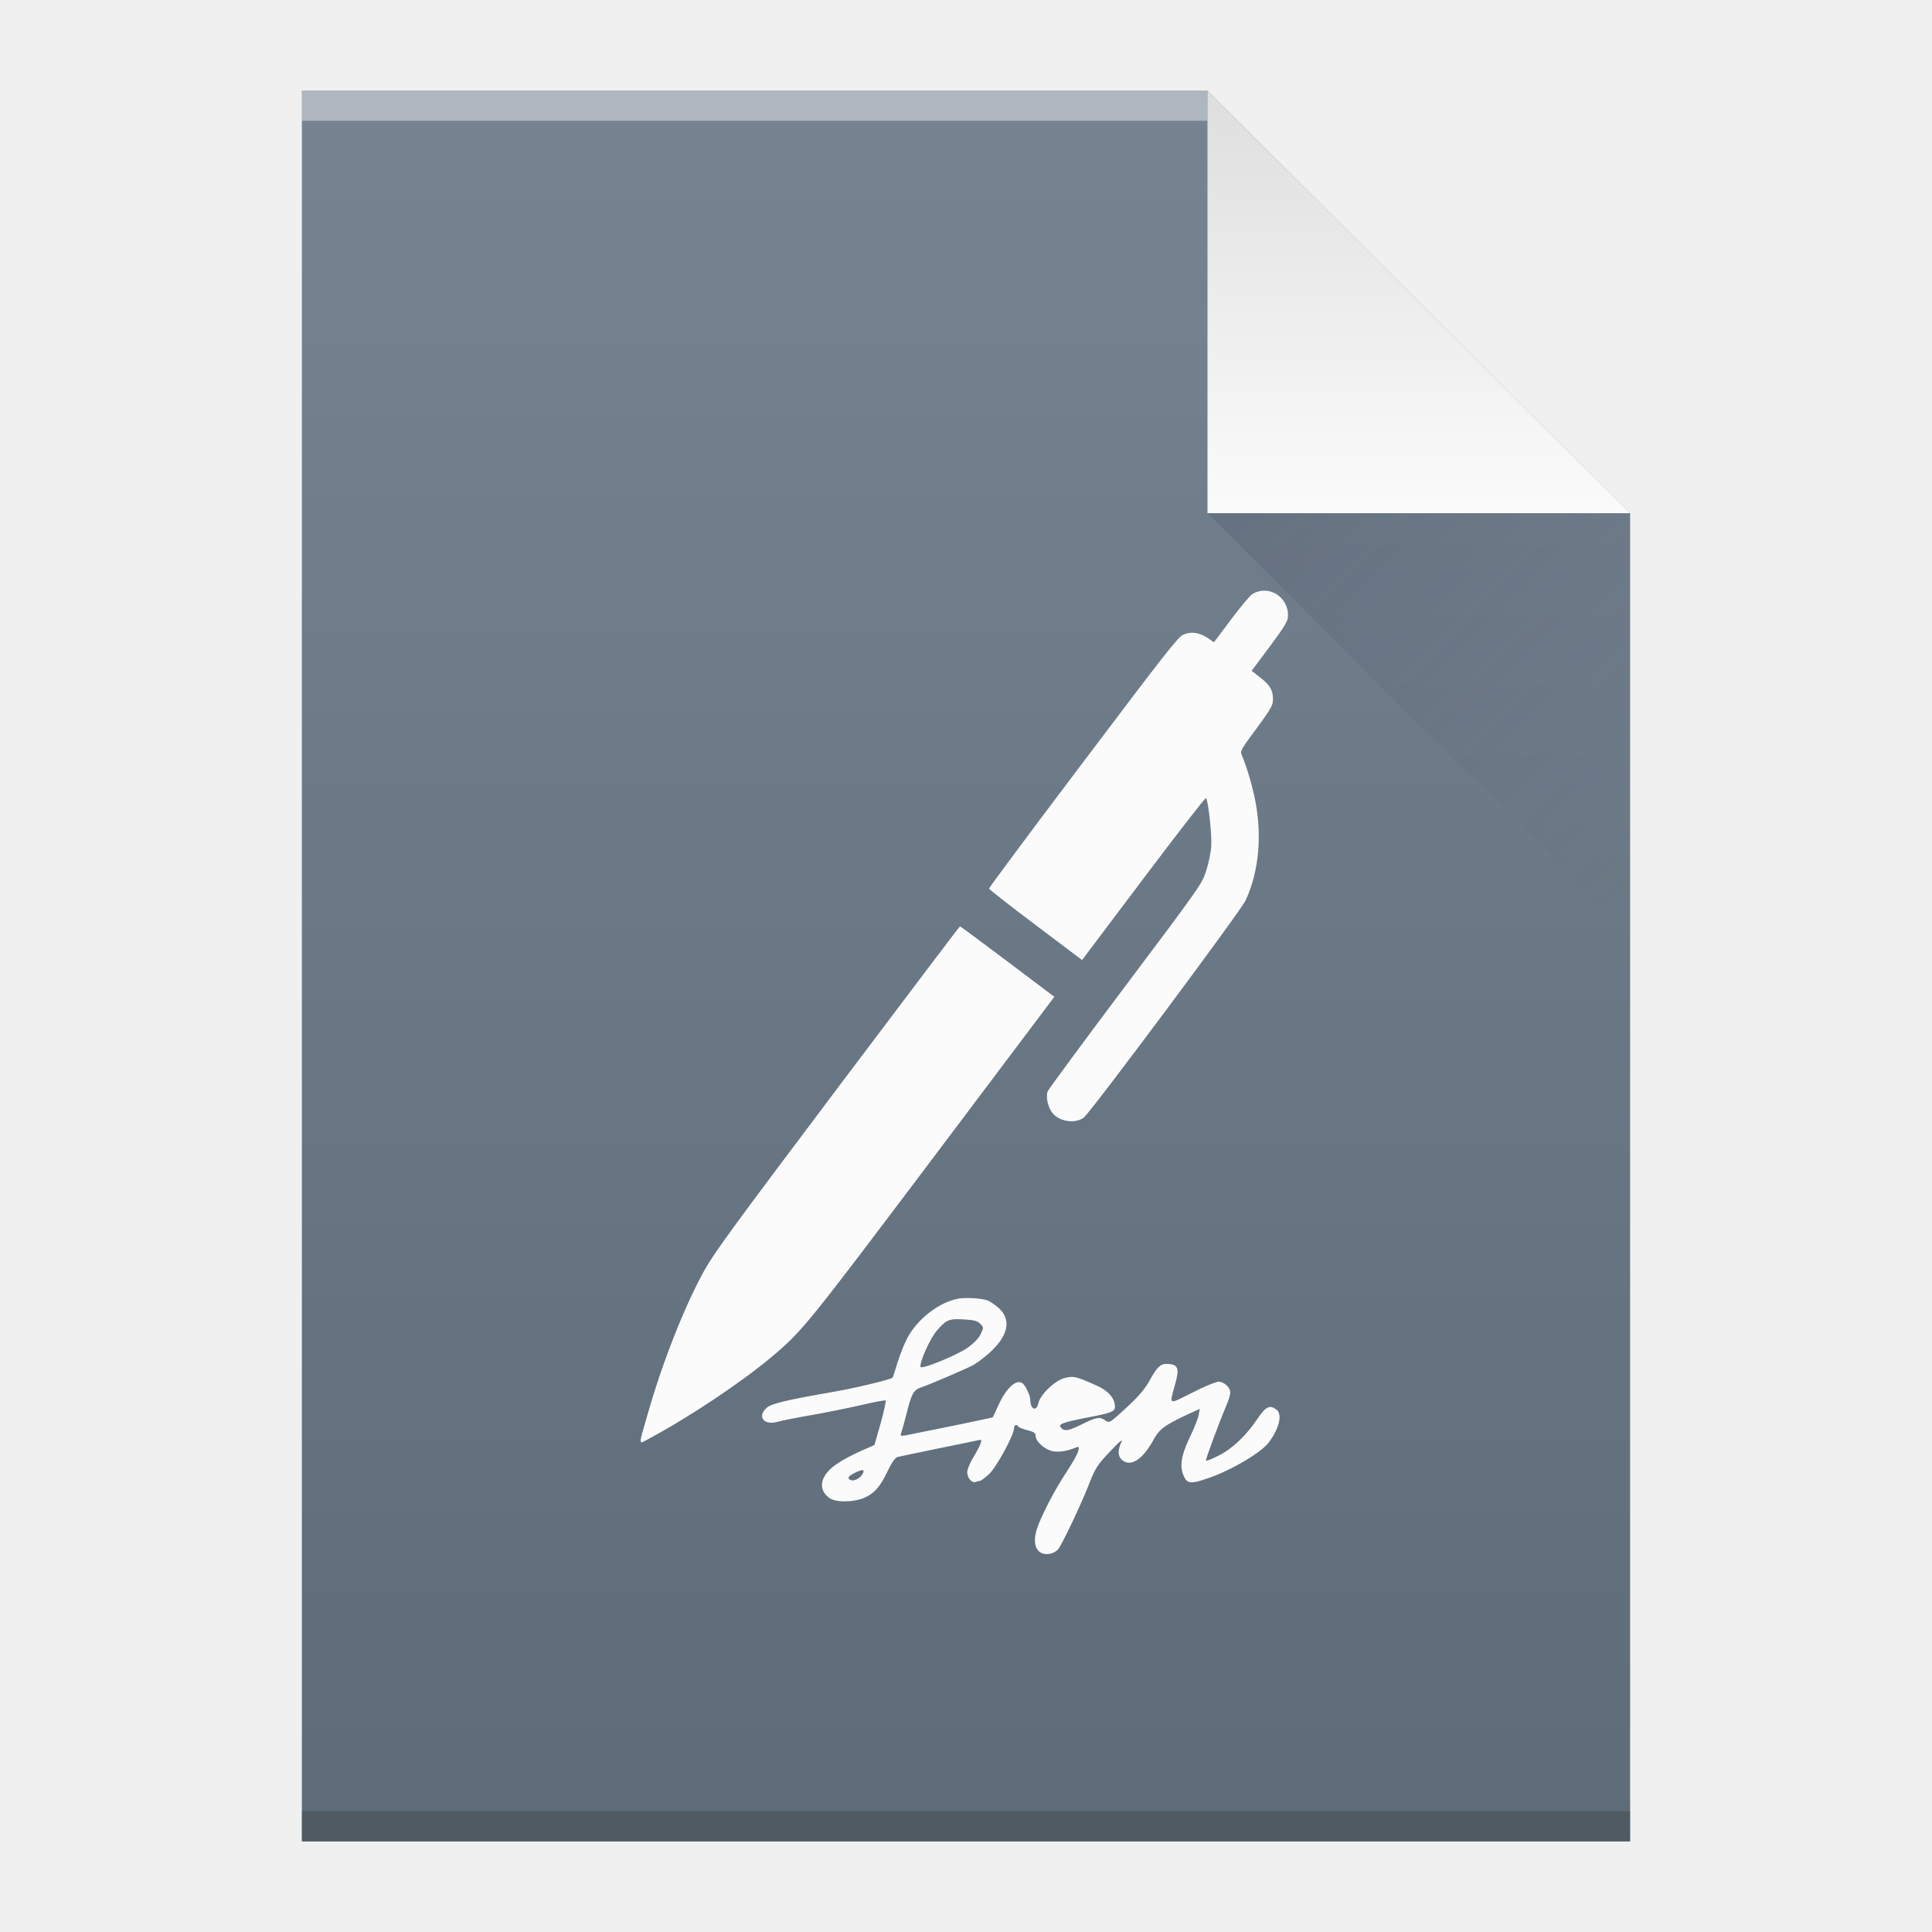
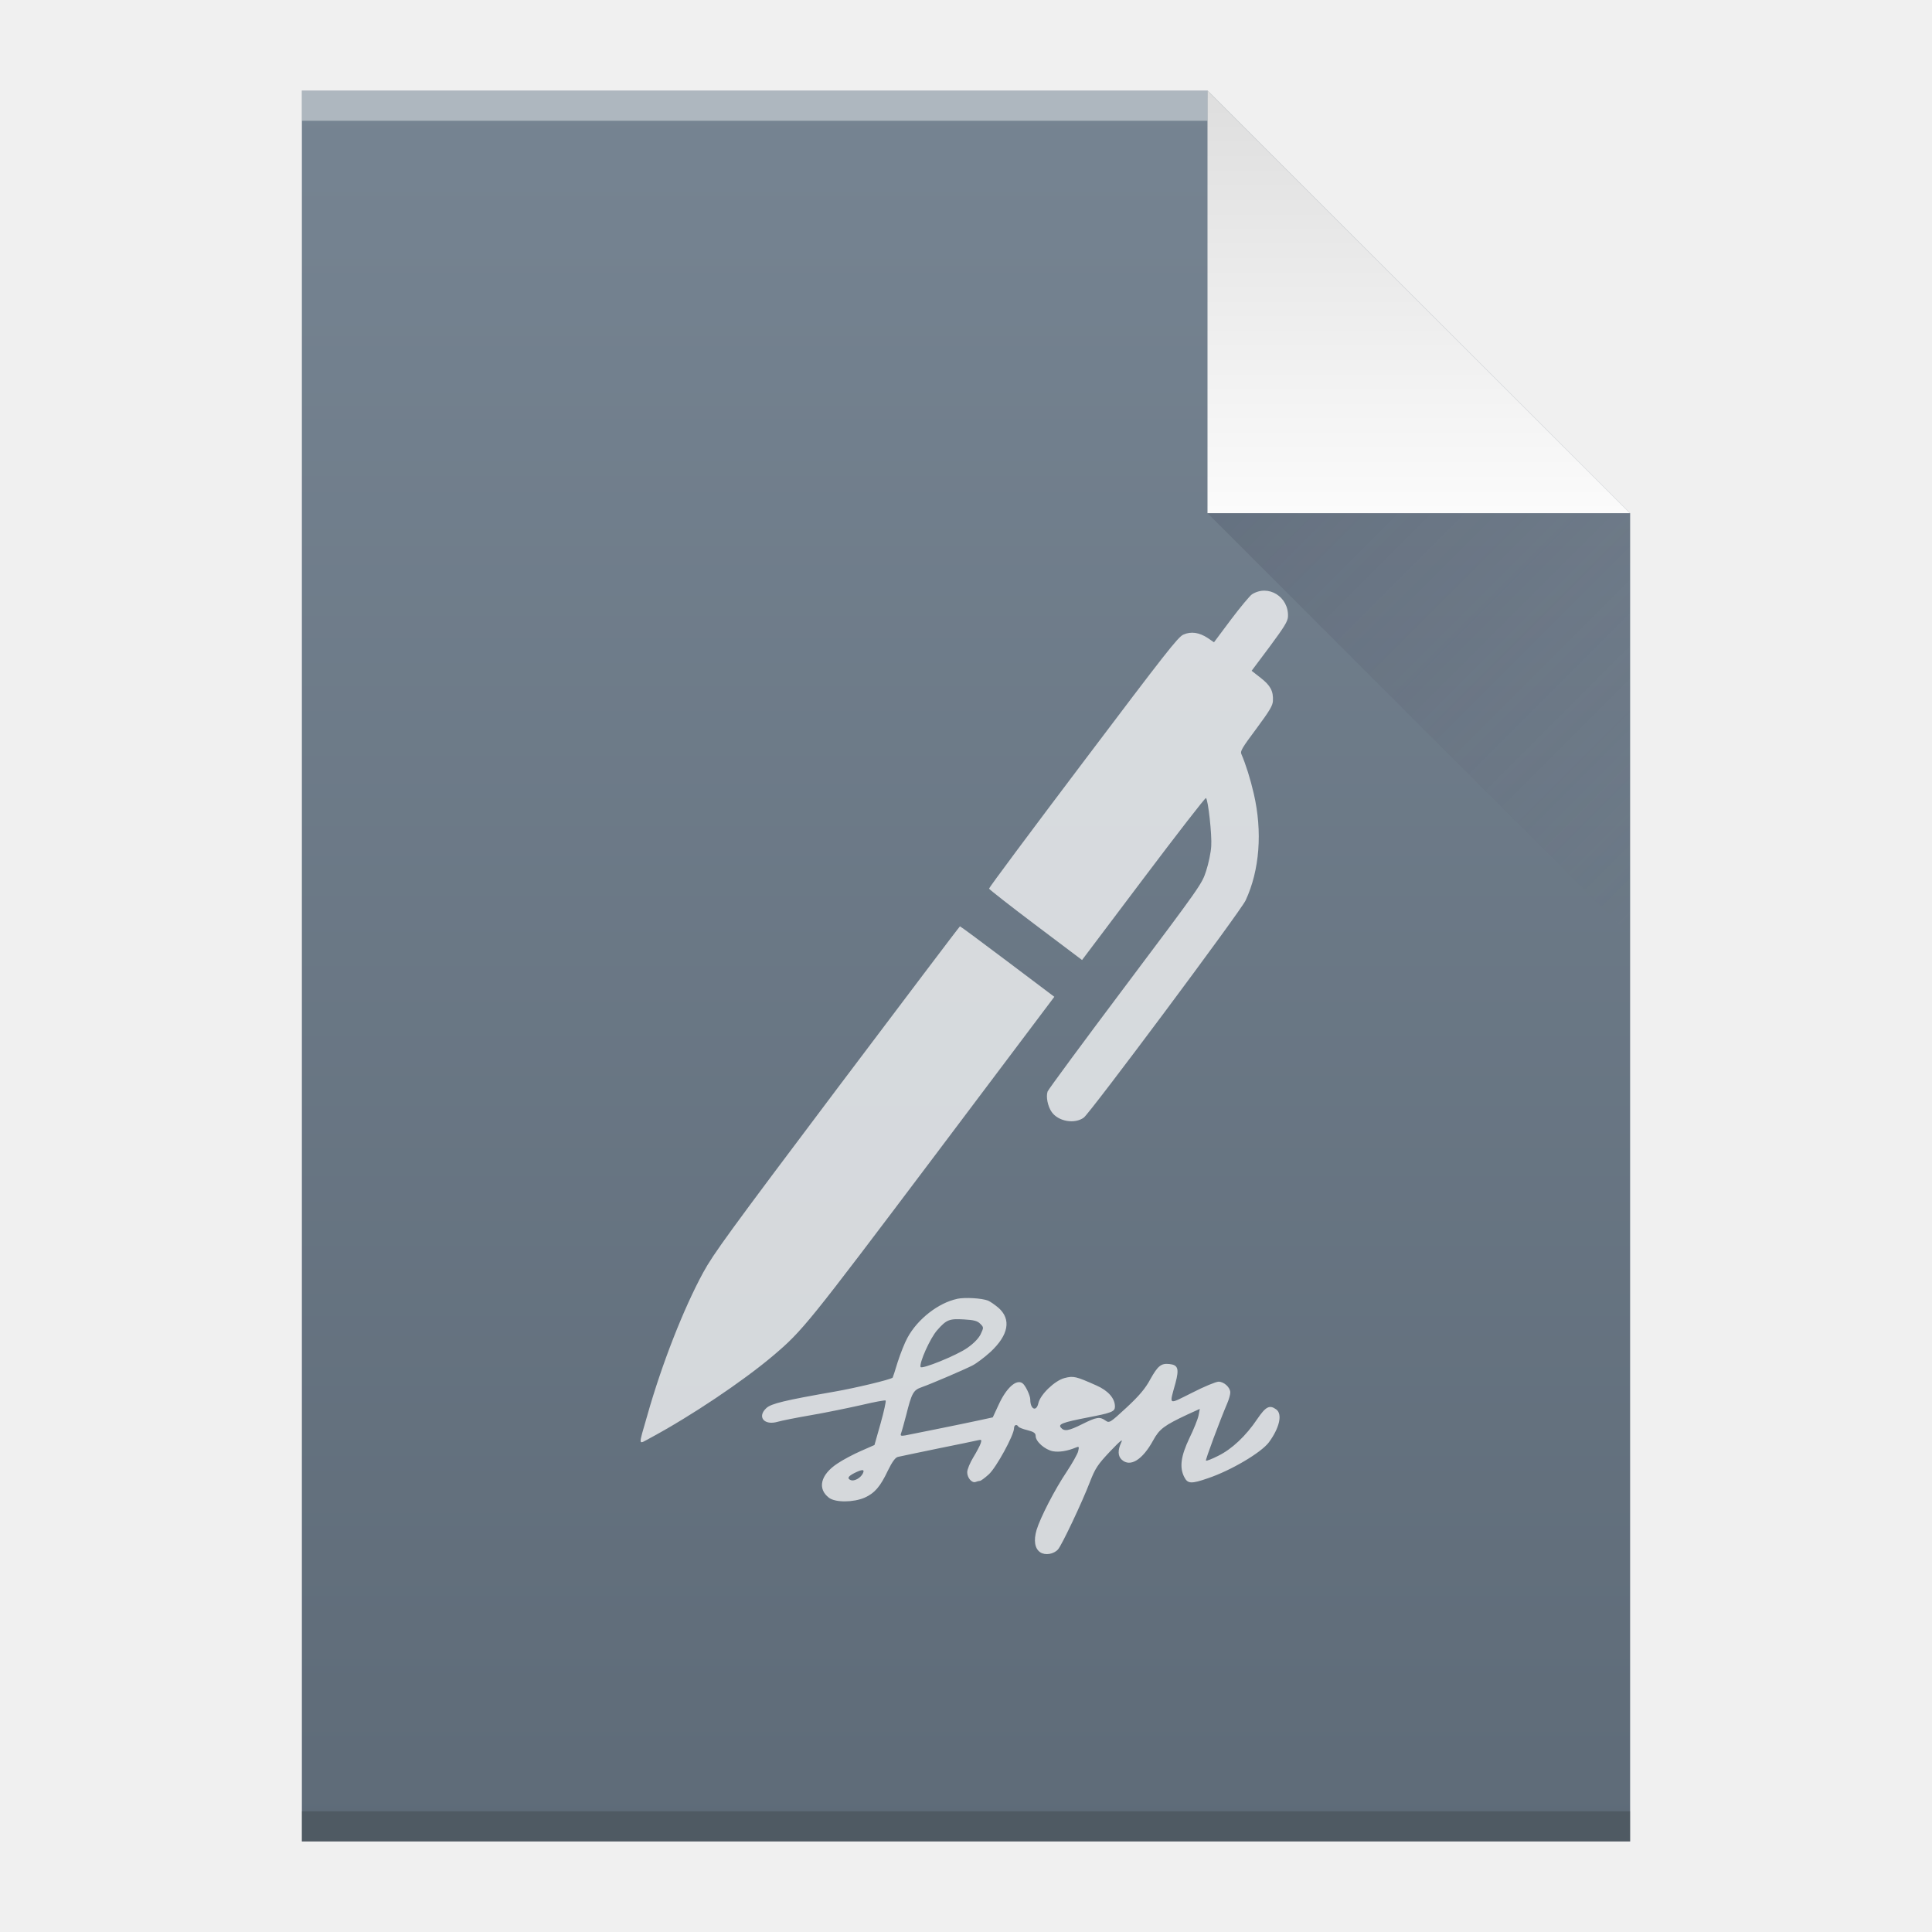
<svg xmlns="http://www.w3.org/2000/svg" xmlns:xlink="http://www.w3.org/1999/xlink" width="64" version="1.1" viewBox="0 0 64 64" height="64" id="svg4862">
  <defs id="defs4">
    <linearGradient xlink:href="#linearGradient4300-7-5" id="linearGradient4306-5" y1="3" y2="61" x2="5" gradientUnits="userSpaceOnUse" gradientTransform="matrix(1,0,0,-1,0,64)" x1="5" />
    <linearGradient id="linearGradient4300-7-5">
      <stop style="stop-color:#5e6b78;stop-opacity:1" offset="0" id="stop4302-2-4" />
      <stop style="stop-color:#768492;stop-opacity:1" offset="1" id="stop4304-4-4" />
    </linearGradient>
    <linearGradient xlink:href="#linearGradient4351-8" id="linearGradient4357-8" y1="61" y2="47" x2="0" gradientUnits="userSpaceOnUse" gradientTransform="matrix(1,0,0,-1,0,64)" />
    <linearGradient id="linearGradient4351-8">
      <stop id="stop4353-5" offset="0" style="stop-color:#dedede;stop-opacity:1" />
      <stop id="stop4355-8" offset="1" style="stop-color:#fbfbfb;stop-opacity:1" />
    </linearGradient>
    <linearGradient xlink:href="#linearGradient4410" id="linearGradient4427-5" y1="17" x1="40" y2="31" x2="54" gradientUnits="userSpaceOnUse" />
    <linearGradient id="linearGradient4410">
      <stop style="stop-color:#383e51;stop-opacity:1" offset="0" id="stop4412" />
      <stop style="stop-color:#655c6f;stop-opacity:0" offset="1" id="stop4414" />
    </linearGradient>
  </defs>
  <path style="fill:url(#linearGradient4306-5);fill-opacity:1" id="rect3500-9" d="m 10,61 0,-58 30,0 14,14 0,30 0,14 -14,0 -30,0 z" />
  <rect width="30" x="10" y="-4" height="1" style="fill:#ffffff;fill-opacity:0.412" id="rect4169-2" transform="scale(1,-1)" />
  <rect width="44" x="10" y="-61" height="1" style="fill:#2e3132;fill-opacity:0.294" id="rect4236-8" transform="scale(1,-1)" />
  <path style="fill:url(#linearGradient4357-8);fill-opacity:1;fill-rule:evenodd" id="path4314-9" d="M 54,17 40,3 40,17 Z" />
  <path style="opacity:0.2;fill:url(#linearGradient4427-5);fill-rule:evenodd" id="path4320-7" d="M 40,17 54,31 54,17 Z" />
-   <g transform="matrix(0.02531463,-0.00355795,0.00355795,0.02531463,17.45037,22.74481)" id="g6-1" style="fill:#fbfbfb;fill-opacity:1">
+   <g transform="matrix(0.02531463,-0.00355795,0.00355795,0.02531463,17.45037,22.74481)" id="g6-1" style="fill:#fbfbfb;fill-opacity:1;opacity:0.75">
    <g transform="matrix(0.1,0,0,-0.1,0,512)" id="g8-9" style="fill:#fbfbfb;fill-opacity:1">
      <path d="m 9471.8,4996 c -30.7,-15.4 -172.7,-143.9 -314.6,-285.9 l -259,-260.9 -71,65.2 c -99.8,88.3 -203.4,119 -308.9,88.3 C 8445.4,4581.6 8255.4,4397.4 7002.6,3146.5 6212.1,2358 5567.5,1705.6 5567.5,1694.1 c 0,-9.6 239.8,-259 531.4,-550.6 l 533.4,-533.4 934.4,934.4 c 514.2,514.2 940.1,928.6 947.8,920.9 25,-24.9 11.5,-483.5 -19.2,-627.4 C 8480,1759.3 8430.1,1621.2 8386,1531 8307.3,1369.8 8299.7,1360.2 7140.8,197.6 6499.9,-445.1 5964.6,-991.9 5953.1,-1014.9 c -32.6,-63.3 -24.9,-191.9 15.4,-270.5 67.1,-132.4 270.5,-199.5 401,-130.5 90.2,48 2388.6,2369.4 2469.2,2496.1 234.1,360.7 341.5,849.9 297.4,1352.6 -17.3,199.5 -49.9,393.3 -88.2,533.4 -11.5,38.4 23,80.6 237.9,297.4 203.4,207.2 251.3,266.7 262.9,326.2 24.9,126.6 -3.8,203.4 -115.1,318.5 l -103.6,107.4 276.3,278.2 c 226.4,230.2 276.3,291.6 287.8,351.1 47.7,253.1 -194,454.6 -422.3,351 z" id="path10-6" style="fill:#fbfbfb;fill-opacity:1" />
      <path d="M 3253.7,-602.4 C 1605.6,-2252.4 1369.7,-2498 1208.5,-2714.8 888.1,-3146.5 510.1,-3819.9 233.9,-4445.4 c -178.4,-401 -178.4,-362.6 0,-297.4 550.6,203.4 1281.6,556.4 1717.1,830.7 425.9,268.6 502.7,341.5 2417.4,2256.2 L 6210.2,188 5673,725.2 c -295.5,295.5 -541,537.2 -546.8,537.2 -5.8,0 -848,-840.3 -1872.5,-1864.8 z" id="path12-1" style="fill:#fbfbfb;fill-opacity:1" />
    </g>
  </g>
-   <path d="m 31.707,43.027 c -0.621,0.131 -1.313,0.669 -1.647,1.289 -0.09,0.161 -0.233,0.525 -0.322,0.8 -0.084,0.28 -0.161,0.513 -0.167,0.519 -0.048,0.06 -1.236,0.346 -1.934,0.466 -1.641,0.287 -2.089,0.394 -2.25,0.543 -0.316,0.292 -0.072,0.585 0.376,0.454 0.119,-0.036 0.627,-0.137 1.116,-0.221 0.49,-0.084 1.236,-0.239 1.659,-0.334 0.424,-0.101 0.782,-0.167 0.8,-0.149 0.018,0.018 -0.054,0.358 -0.167,0.758 l -0.203,0.716 -0.448,0.197 c -0.245,0.107 -0.597,0.292 -0.782,0.418 -0.561,0.37 -0.669,0.836 -0.275,1.134 0.215,0.161 0.812,0.155 1.182,-0.006 0.328,-0.149 0.513,-0.358 0.77,-0.901 0.137,-0.281 0.245,-0.43 0.328,-0.448 0.066,-0.018 0.657,-0.137 1.313,-0.275 0.657,-0.131 1.254,-0.257 1.331,-0.275 0.125,-0.03 0.137,-0.018 0.101,0.096 -0.024,0.072 -0.131,0.281 -0.245,0.466 -0.113,0.185 -0.203,0.406 -0.203,0.495 0,0.185 0.155,0.37 0.28,0.322 0.048,-0.018 0.113,-0.036 0.143,-0.036 0.03,0 0.161,-0.096 0.292,-0.215 0.245,-0.221 0.836,-1.301 0.836,-1.528 0,-0.113 0.09,-0.143 0.143,-0.054 0.018,0.03 0.155,0.084 0.304,0.119 0.209,0.054 0.269,0.096 0.269,0.191 0,0.185 0.304,0.454 0.573,0.507 0.209,0.036 0.478,-0.006 0.764,-0.125 0.101,-0.042 0.107,-0.03 0.072,0.125 -0.024,0.096 -0.197,0.4 -0.382,0.681 -0.394,0.585 -0.872,1.516 -0.997,1.928 -0.101,0.352 -0.06,0.615 0.125,0.74 0.167,0.107 0.442,0.06 0.585,-0.096 0.125,-0.137 0.806,-1.576 1.056,-2.232 0.179,-0.46 0.263,-0.585 0.669,-1.015 0.334,-0.352 0.442,-0.436 0.37,-0.299 -0.119,0.257 -0.113,0.454 0.018,0.573 0.28,0.257 0.686,0.006 1.039,-0.639 0.209,-0.382 0.364,-0.495 1.14,-0.86 l 0.406,-0.185 -0.042,0.221 c -0.024,0.119 -0.161,0.46 -0.304,0.752 -0.281,0.591 -0.334,0.967 -0.167,1.289 0.113,0.221 0.233,0.227 0.782,0.036 0.764,-0.257 1.761,-0.848 2.018,-1.188 0.352,-0.478 0.459,-0.937 0.245,-1.092 -0.221,-0.161 -0.346,-0.096 -0.627,0.316 -0.376,0.561 -0.841,0.997 -1.289,1.218 -0.209,0.107 -0.394,0.179 -0.412,0.161 -0.024,-0.024 0.454,-1.307 0.71,-1.91 0.054,-0.125 0.096,-0.281 0.096,-0.346 0,-0.167 -0.209,-0.358 -0.388,-0.358 -0.084,0 -0.478,0.161 -0.872,0.364 -0.818,0.406 -0.764,0.442 -0.555,-0.322 0.125,-0.471 0.084,-0.597 -0.203,-0.627 -0.275,-0.03 -0.382,0.06 -0.633,0.507 -0.161,0.304 -0.376,0.555 -0.788,0.937 -0.543,0.501 -0.567,0.519 -0.693,0.43 -0.191,-0.137 -0.299,-0.119 -0.764,0.113 -0.454,0.227 -0.603,0.257 -0.716,0.119 -0.096,-0.113 0.054,-0.173 0.884,-0.334 0.806,-0.155 0.907,-0.197 0.907,-0.364 0,-0.269 -0.221,-0.525 -0.615,-0.698 -0.681,-0.304 -0.758,-0.322 -1.056,-0.245 -0.322,0.084 -0.8,0.543 -0.865,0.83 -0.066,0.299 -0.269,0.209 -0.269,-0.119 0,-0.137 -0.167,-0.483 -0.263,-0.543 -0.203,-0.137 -0.531,0.161 -0.782,0.71 l -0.197,0.424 -0.442,0.096 c -0.573,0.125 -2.238,0.459 -2.459,0.502 -0.143,0.024 -0.167,0.012 -0.137,-0.072 0.024,-0.06 0.096,-0.322 0.167,-0.591 0.185,-0.74 0.239,-0.836 0.507,-0.931 0.322,-0.113 1.409,-0.579 1.689,-0.722 0.131,-0.066 0.4,-0.269 0.597,-0.448 0.603,-0.561 0.698,-1.08 0.268,-1.462 -0.119,-0.101 -0.275,-0.209 -0.346,-0.239 -0.22,-0.084 -0.764,-0.113 -1.026,-0.06 z m 0.764,0.824 c 0.119,0.119 0.119,0.125 0.012,0.352 -0.072,0.143 -0.239,0.31 -0.448,0.454 -0.364,0.251 -1.504,0.71 -1.54,0.627 -0.048,-0.137 0.316,-0.955 0.549,-1.218 0.31,-0.352 0.4,-0.388 0.895,-0.358 0.316,0.018 0.442,0.048 0.531,0.143 z m -3.892,4.966 c -0.078,0.149 -0.281,0.257 -0.394,0.215 -0.131,-0.054 -0.096,-0.125 0.113,-0.233 0.275,-0.137 0.358,-0.131 0.281,0.018 z" id="path16" style="fill:#fbfbfb;fill-opacity:1" />
+   <path d="m 31.707,43.027 c -0.621,0.131 -1.313,0.669 -1.647,1.289 -0.09,0.161 -0.233,0.525 -0.322,0.8 -0.084,0.28 -0.161,0.513 -0.167,0.519 -0.048,0.06 -1.236,0.346 -1.934,0.466 -1.641,0.287 -2.089,0.394 -2.25,0.543 -0.316,0.292 -0.072,0.585 0.376,0.454 0.119,-0.036 0.627,-0.137 1.116,-0.221 0.49,-0.084 1.236,-0.239 1.659,-0.334 0.424,-0.101 0.782,-0.167 0.8,-0.149 0.018,0.018 -0.054,0.358 -0.167,0.758 l -0.203,0.716 -0.448,0.197 c -0.245,0.107 -0.597,0.292 -0.782,0.418 -0.561,0.37 -0.669,0.836 -0.275,1.134 0.215,0.161 0.812,0.155 1.182,-0.006 0.328,-0.149 0.513,-0.358 0.77,-0.901 0.137,-0.281 0.245,-0.43 0.328,-0.448 0.066,-0.018 0.657,-0.137 1.313,-0.275 0.657,-0.131 1.254,-0.257 1.331,-0.275 0.125,-0.03 0.137,-0.018 0.101,0.096 -0.024,0.072 -0.131,0.281 -0.245,0.466 -0.113,0.185 -0.203,0.406 -0.203,0.495 0,0.185 0.155,0.37 0.28,0.322 0.048,-0.018 0.113,-0.036 0.143,-0.036 0.03,0 0.161,-0.096 0.292,-0.215 0.245,-0.221 0.836,-1.301 0.836,-1.528 0,-0.113 0.09,-0.143 0.143,-0.054 0.018,0.03 0.155,0.084 0.304,0.119 0.209,0.054 0.269,0.096 0.269,0.191 0,0.185 0.304,0.454 0.573,0.507 0.209,0.036 0.478,-0.006 0.764,-0.125 0.101,-0.042 0.107,-0.03 0.072,0.125 -0.024,0.096 -0.197,0.4 -0.382,0.681 -0.394,0.585 -0.872,1.516 -0.997,1.928 -0.101,0.352 -0.06,0.615 0.125,0.74 0.167,0.107 0.442,0.06 0.585,-0.096 0.125,-0.137 0.806,-1.576 1.056,-2.232 0.179,-0.46 0.263,-0.585 0.669,-1.015 0.334,-0.352 0.442,-0.436 0.37,-0.299 -0.119,0.257 -0.113,0.454 0.018,0.573 0.28,0.257 0.686,0.006 1.039,-0.639 0.209,-0.382 0.364,-0.495 1.14,-0.86 l 0.406,-0.185 -0.042,0.221 c -0.024,0.119 -0.161,0.46 -0.304,0.752 -0.281,0.591 -0.334,0.967 -0.167,1.289 0.113,0.221 0.233,0.227 0.782,0.036 0.764,-0.257 1.761,-0.848 2.018,-1.188 0.352,-0.478 0.459,-0.937 0.245,-1.092 -0.221,-0.161 -0.346,-0.096 -0.627,0.316 -0.376,0.561 -0.841,0.997 -1.289,1.218 -0.209,0.107 -0.394,0.179 -0.412,0.161 -0.024,-0.024 0.454,-1.307 0.71,-1.91 0.054,-0.125 0.096,-0.281 0.096,-0.346 0,-0.167 -0.209,-0.358 -0.388,-0.358 -0.084,0 -0.478,0.161 -0.872,0.364 -0.818,0.406 -0.764,0.442 -0.555,-0.322 0.125,-0.471 0.084,-0.597 -0.203,-0.627 -0.275,-0.03 -0.382,0.06 -0.633,0.507 -0.161,0.304 -0.376,0.555 -0.788,0.937 -0.543,0.501 -0.567,0.519 -0.693,0.43 -0.191,-0.137 -0.299,-0.119 -0.764,0.113 -0.454,0.227 -0.603,0.257 -0.716,0.119 -0.096,-0.113 0.054,-0.173 0.884,-0.334 0.806,-0.155 0.907,-0.197 0.907,-0.364 0,-0.269 -0.221,-0.525 -0.615,-0.698 -0.681,-0.304 -0.758,-0.322 -1.056,-0.245 -0.322,0.084 -0.8,0.543 -0.865,0.83 -0.066,0.299 -0.269,0.209 -0.269,-0.119 0,-0.137 -0.167,-0.483 -0.263,-0.543 -0.203,-0.137 -0.531,0.161 -0.782,0.71 l -0.197,0.424 -0.442,0.096 c -0.573,0.125 -2.238,0.459 -2.459,0.502 -0.143,0.024 -0.167,0.012 -0.137,-0.072 0.024,-0.06 0.096,-0.322 0.167,-0.591 0.185,-0.74 0.239,-0.836 0.507,-0.931 0.322,-0.113 1.409,-0.579 1.689,-0.722 0.131,-0.066 0.4,-0.269 0.597,-0.448 0.603,-0.561 0.698,-1.08 0.268,-1.462 -0.119,-0.101 -0.275,-0.209 -0.346,-0.239 -0.22,-0.084 -0.764,-0.113 -1.026,-0.06 z m 0.764,0.824 c 0.119,0.119 0.119,0.125 0.012,0.352 -0.072,0.143 -0.239,0.31 -0.448,0.454 -0.364,0.251 -1.504,0.71 -1.54,0.627 -0.048,-0.137 0.316,-0.955 0.549,-1.218 0.31,-0.352 0.4,-0.388 0.895,-0.358 0.316,0.018 0.442,0.048 0.531,0.143 z m -3.892,4.966 c -0.078,0.149 -0.281,0.257 -0.394,0.215 -0.131,-0.054 -0.096,-0.125 0.113,-0.233 0.275,-0.137 0.358,-0.131 0.281,0.018 z" id="path16" style="fill:#fbfbfb;fill-opacity:1;opacity:0.75" />
</svg>
